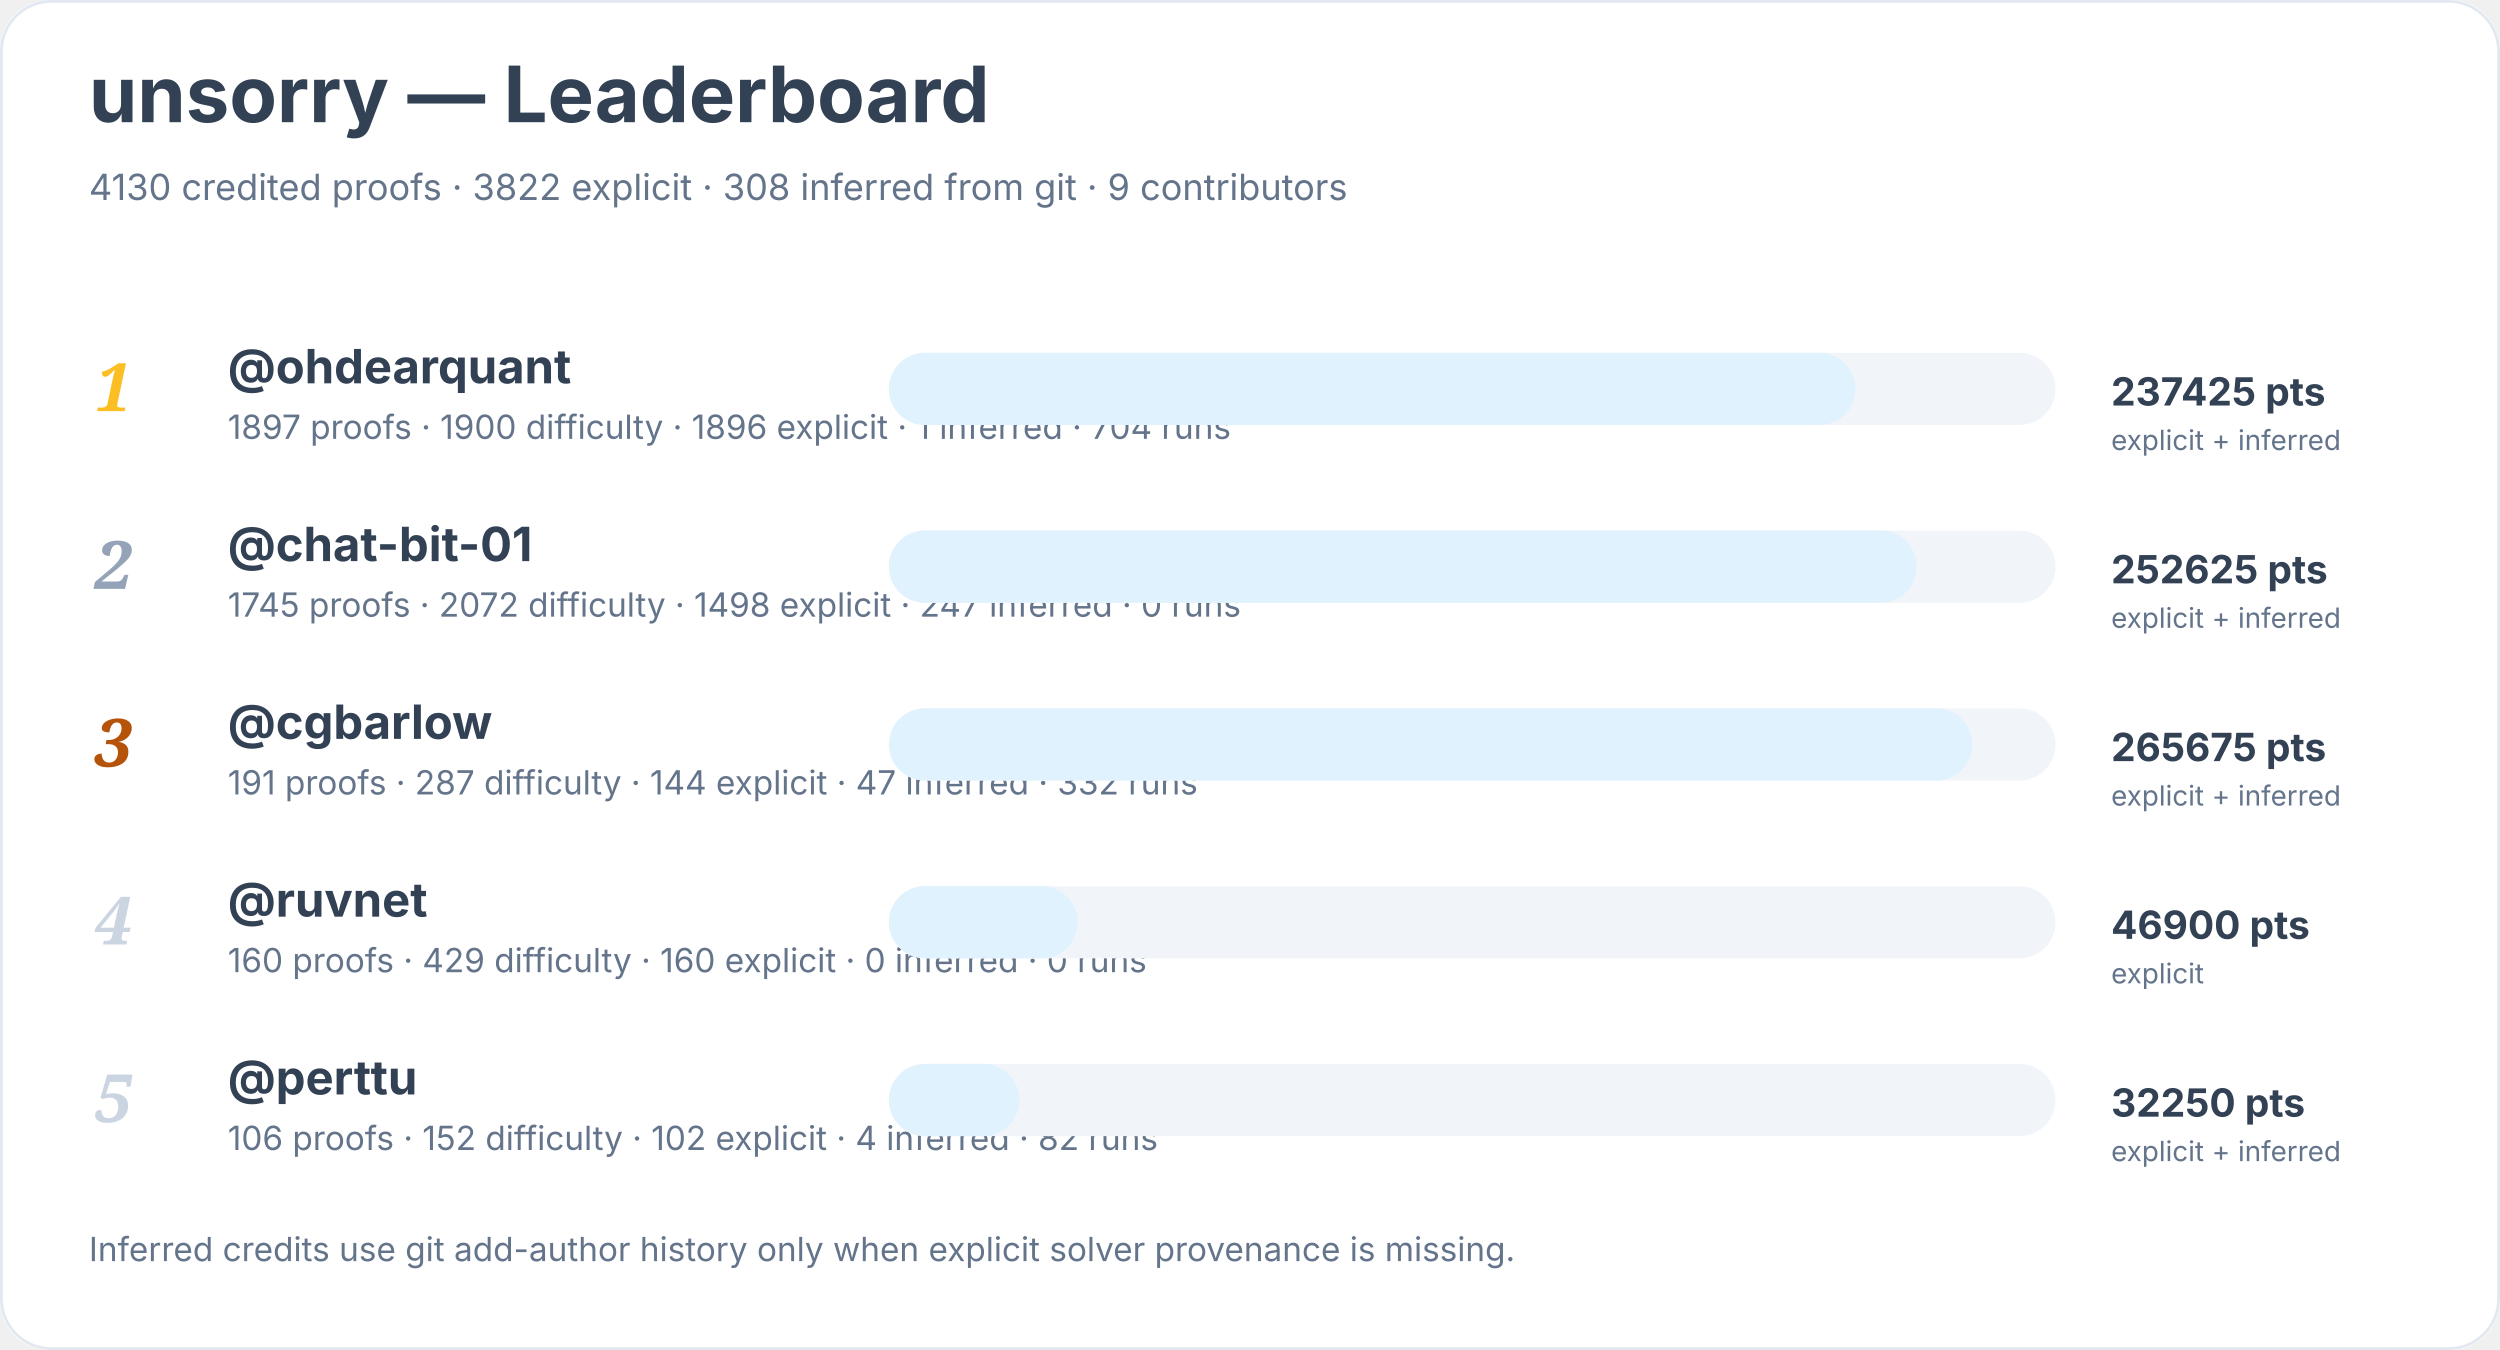
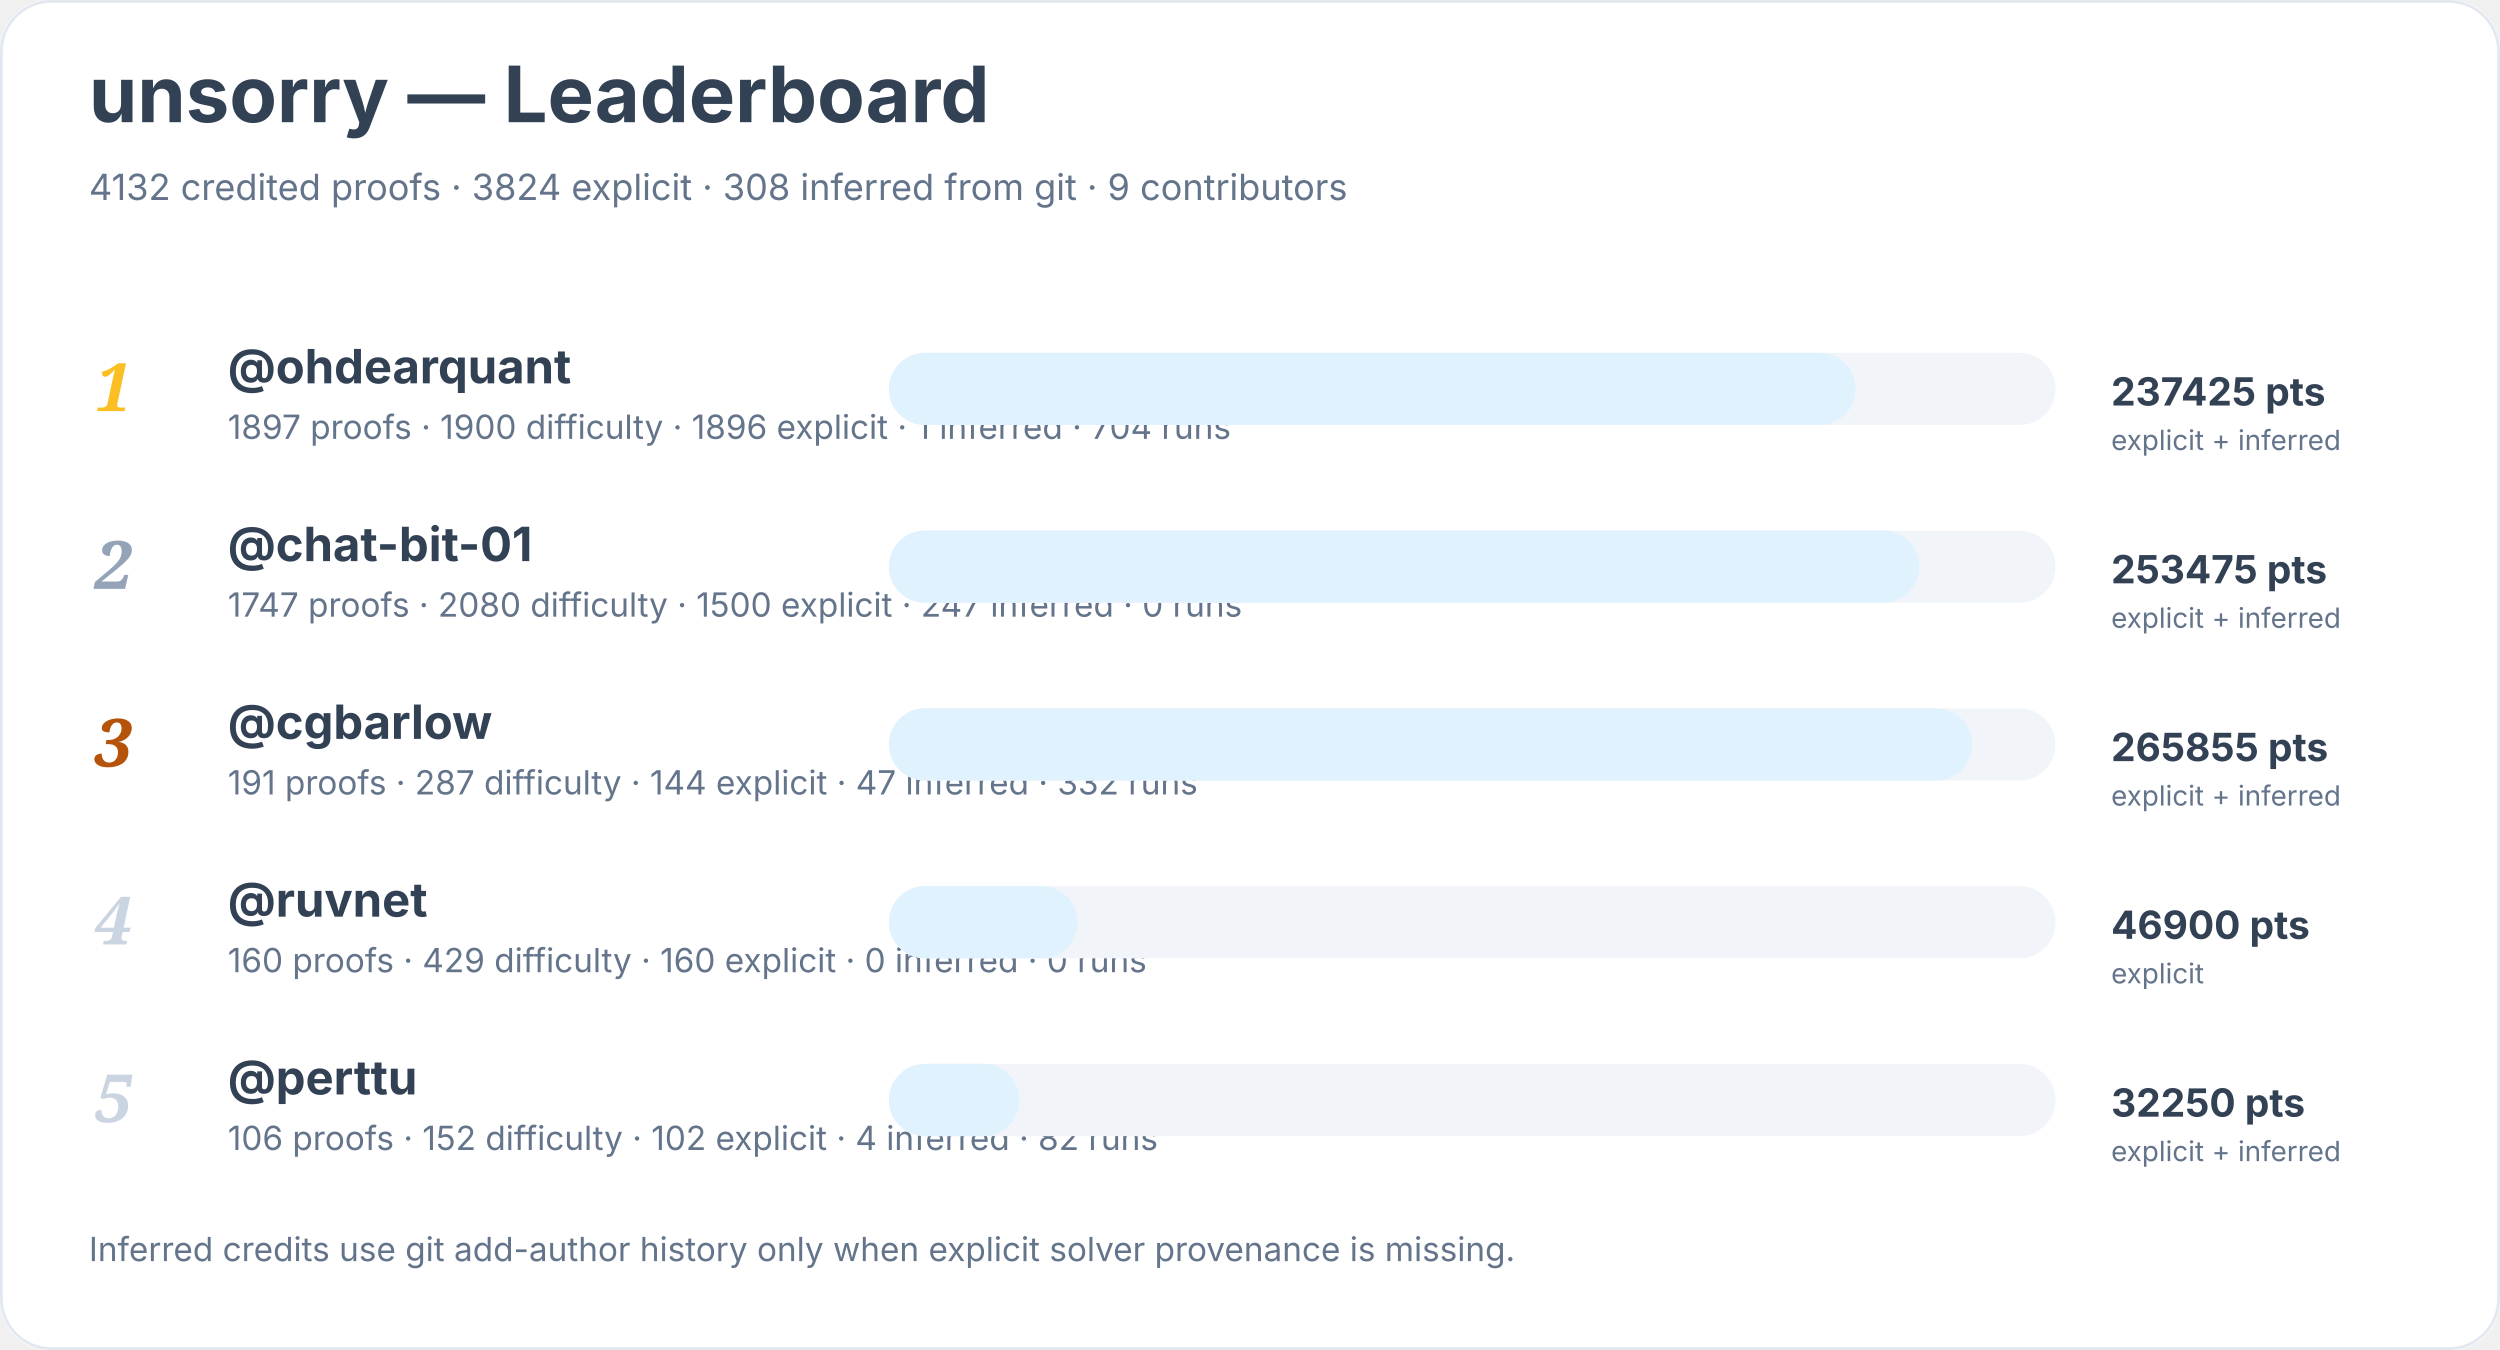
<svg xmlns="http://www.w3.org/2000/svg" width="900" height="486" viewBox="0 0 900 486" role="img" aria-labelledby="title desc">
  <rect width="900" height="100%" rx="18" fill="#ffffff" />
  <rect x="0.5" y="0.5" width="899" height="485" rx="18" fill="none" stroke="#e2e8f0" />
  <text x="32" y="44" font-family="Inter, system-ui, sans-serif" font-size="28" font-weight="700" fill="#334155">unsorry — Leaderboard</text>
-   <text x="32" y="72" font-family="Inter, system-ui, sans-serif" font-size="13" fill="#64748b">4130 credited proofs · 3822 explicit · 308 inferred from git · 9 contributors</text>
+   <text x="32" y="72" font-family="Inter, system-ui, sans-serif" font-size="13" fill="#64748b">4132 credited proofs · 3824 explicit · 308 inferred from git · 9 contributors</text>
  <text x="34" y="148" font-family="Georgia, serif" font-size="24" font-style="italic" font-weight="700" fill="#fbbf24">1</text>
  <a href="https://github.com/ohdearquant">
    <text x="82" y="138" font-family="Inter, system-ui, sans-serif" font-size="17" font-weight="650" fill="#334155">@ohdearquant</text>
  </a>
  <text x="82" y="158" font-family="Inter, system-ui, sans-serif" font-size="12" fill="#64748b">1897 proofs · 1900 difficulty · 1896 explicit · 1 inferred · 704 runs</text>
  <rect x="320" y="127" width="420" height="26" rx="13" fill="#f1f5f9" />
  <rect x="320" y="127" width="348" height="26" rx="13" fill="#e0f2fe" />
  <text x="760" y="146" font-family="Inter, system-ui, sans-serif" font-size="14" font-weight="700" fill="#334155">237425 pts</text>
  <text x="760" y="162" font-family="Inter, system-ui, sans-serif" font-size="10" fill="#64748b">explicit + inferred</text>
  <text x="34" y="212" font-family="Georgia, serif" font-size="24" font-style="italic" font-weight="700" fill="#94a3b8">2</text>
  <a href="https://github.com/chat-bit-01">
    <text x="82" y="202" font-family="Inter, system-ui, sans-serif" font-size="17" font-weight="650" fill="#334155">@chat-bit-01</text>
  </a>
-   <text x="82" y="222" font-family="Inter, system-ui, sans-serif" font-size="12" fill="#64748b">1745 proofs · 2072 difficulty · 1498 explicit · 247 inferred · 0 runs</text>
+   <text x="82" y="222" font-family="Inter, system-ui, sans-serif" font-size="12" fill="#64748b">1747 proofs · 2080 difficulty · 1500 explicit · 247 inferred · 0 runs</text>
  <rect x="320" y="191" width="420" height="26" rx="13" fill="#f1f5f9" />
-   <rect x="320" y="191" width="370" height="26" rx="13" fill="#e0f2fe" />
-   <text x="760" y="210" font-family="Inter, system-ui, sans-serif" font-size="14" font-weight="700" fill="#334155">252625 pts</text>
+   <rect x="320" y="191" width="371" height="26" rx="13" fill="#e0f2fe" />
+   <text x="760" y="210" font-family="Inter, system-ui, sans-serif" font-size="14" font-weight="700" fill="#334155">253475 pts</text>
  <text x="760" y="226" font-family="Inter, system-ui, sans-serif" font-size="10" fill="#64748b">explicit + inferred</text>
  <text x="34" y="276" font-family="Georgia, serif" font-size="24" font-style="italic" font-weight="700" fill="#b45309">3</text>
  <a href="https://github.com/cgbarlow">
    <text x="82" y="266" font-family="Inter, system-ui, sans-serif" font-size="17" font-weight="650" fill="#334155">@cgbarlow</text>
  </a>
  <text x="82" y="286" font-family="Inter, system-ui, sans-serif" font-size="12" fill="#64748b">191 proofs · 287 difficulty · 144 explicit · 47 inferred · 332 runs</text>
  <rect x="320" y="255" width="420" height="26" rx="13" fill="#f1f5f9" />
  <rect x="320" y="255" width="390" height="26" rx="13" fill="#e0f2fe" />
-   <text x="760" y="274" font-family="Inter, system-ui, sans-serif" font-size="14" font-weight="700" fill="#334155">265675 pts</text>
+   <text x="760" y="274" font-family="Inter, system-ui, sans-serif" font-size="14" font-weight="700" fill="#334155">265855 pts</text>
  <text x="760" y="290" font-family="Inter, system-ui, sans-serif" font-size="10" fill="#64748b">explicit + inferred</text>
  <text x="34" y="340" font-family="Georgia, serif" font-size="24" font-style="italic" font-weight="700" fill="#cbd5e1">4</text>
  <a href="https://github.com/ruvnet">
    <text x="82" y="330" font-family="Inter, system-ui, sans-serif" font-size="17" font-weight="650" fill="#334155">@ruvnet</text>
  </a>
  <text x="82" y="350" font-family="Inter, system-ui, sans-serif" font-size="12" fill="#64748b">160 proofs · 429 difficulty · 160 explicit · 0 inferred · 0 runs</text>
  <rect x="320" y="319" width="420" height="26" rx="13" fill="#f1f5f9" />
  <rect x="320" y="319" width="68" height="26" rx="13" fill="#e0f2fe" />
  <text x="760" y="338" font-family="Inter, system-ui, sans-serif" font-size="14" font-weight="700" fill="#334155">46900 pts</text>
  <text x="760" y="354" font-family="Inter, system-ui, sans-serif" font-size="10" fill="#64748b">explicit</text>
  <text x="34" y="404" font-family="Georgia, serif" font-size="24" font-style="italic" font-weight="700" fill="#cbd5e1">5</text>
  <a href="https://github.com/perttu">
    <text x="82" y="394" font-family="Inter, system-ui, sans-serif" font-size="17" font-weight="650" fill="#334155">@perttu</text>
  </a>
  <text x="82" y="414" font-family="Inter, system-ui, sans-serif" font-size="12" fill="#64748b">106 proofs · 152 difficulty · 102 explicit · 4 inferred · 82 runs</text>
  <rect x="320" y="383" width="420" height="26" rx="13" fill="#f1f5f9" />
  <rect x="320" y="383" width="47" height="26" rx="13" fill="#e0f2fe" />
  <text x="760" y="402" font-family="Inter, system-ui, sans-serif" font-size="14" font-weight="700" fill="#334155">32250 pts</text>
  <text x="760" y="418" font-family="Inter, system-ui, sans-serif" font-size="10" fill="#64748b">explicit + inferred</text>
  <text x="32" y="454" font-family="Inter, system-ui, sans-serif" font-size="12" fill="#64748b">Inferred credits use git add-author history only when explicit solver provenance is missing.</text>
</svg>
